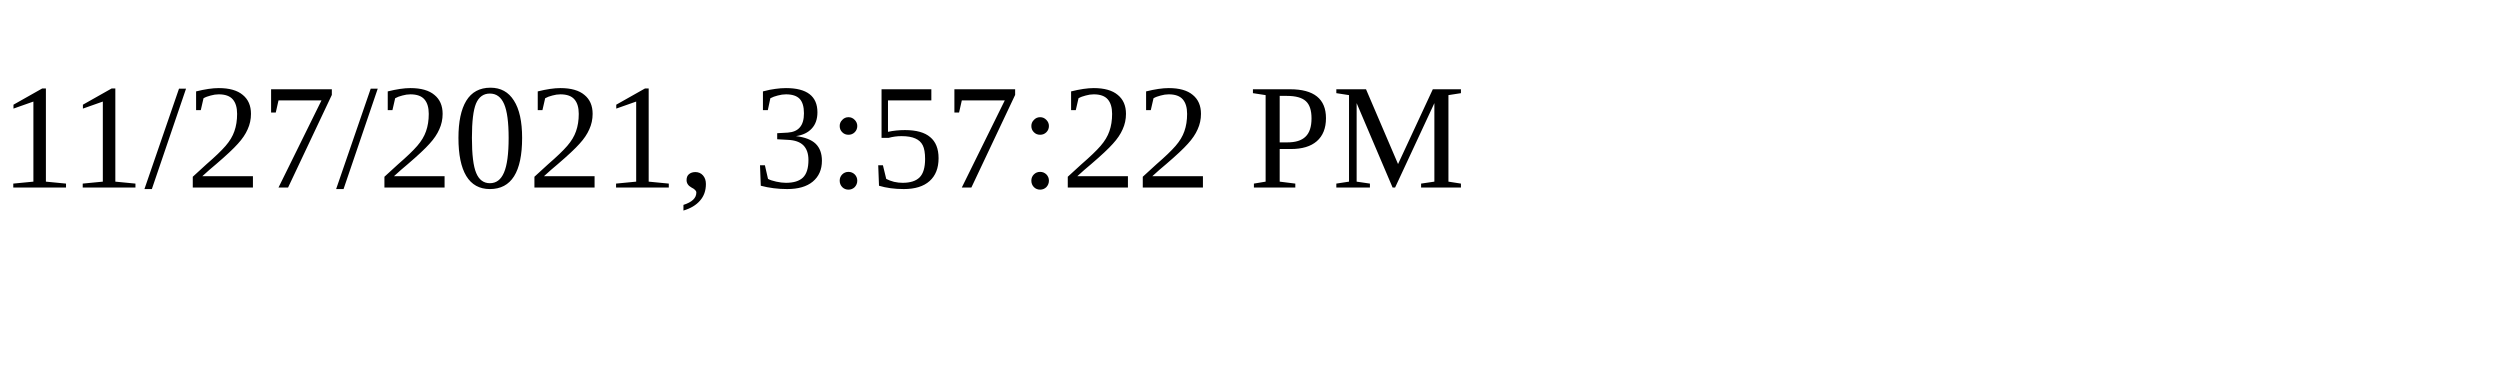
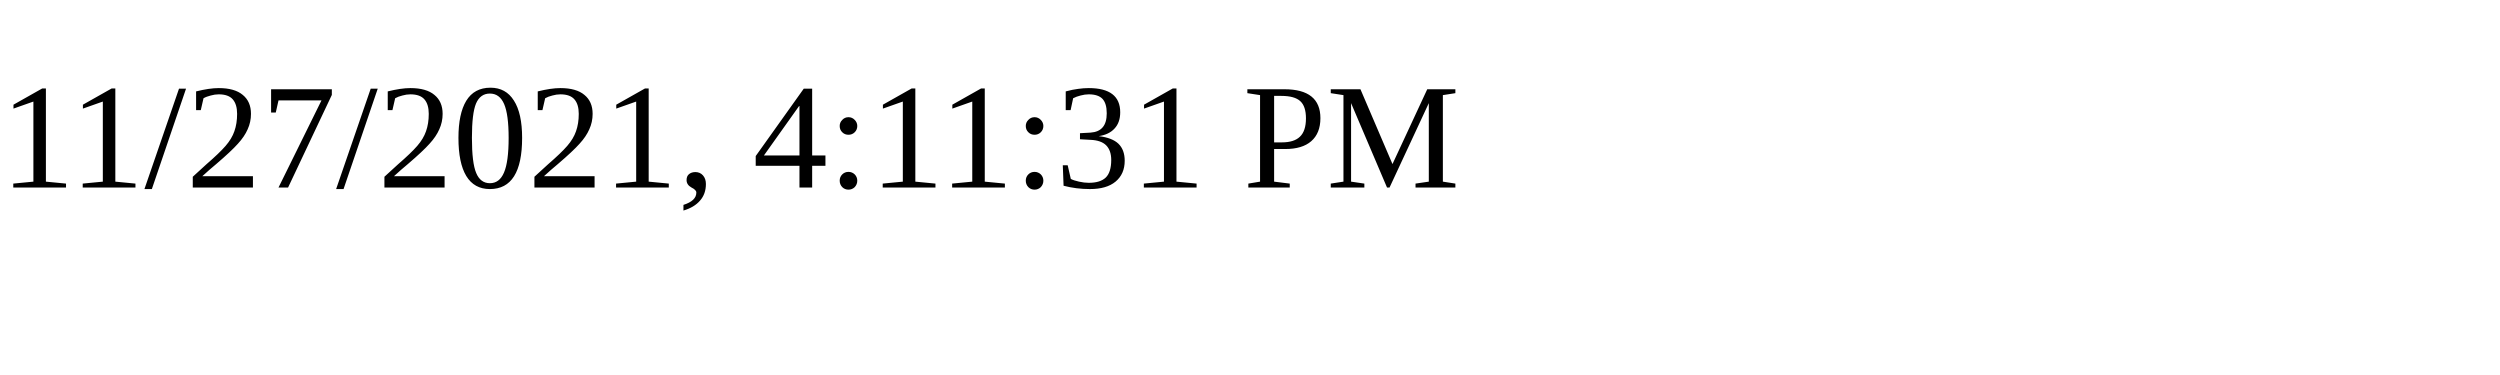
<svg xmlns="http://www.w3.org/2000/svg" height="30" width="200">
-   <text x="0" y="15">11/27/2021, 3:57:22 PM</text>
+   <text x="0" y="15">11/27/2021, 4:11:31 PM</text>
</svg>
